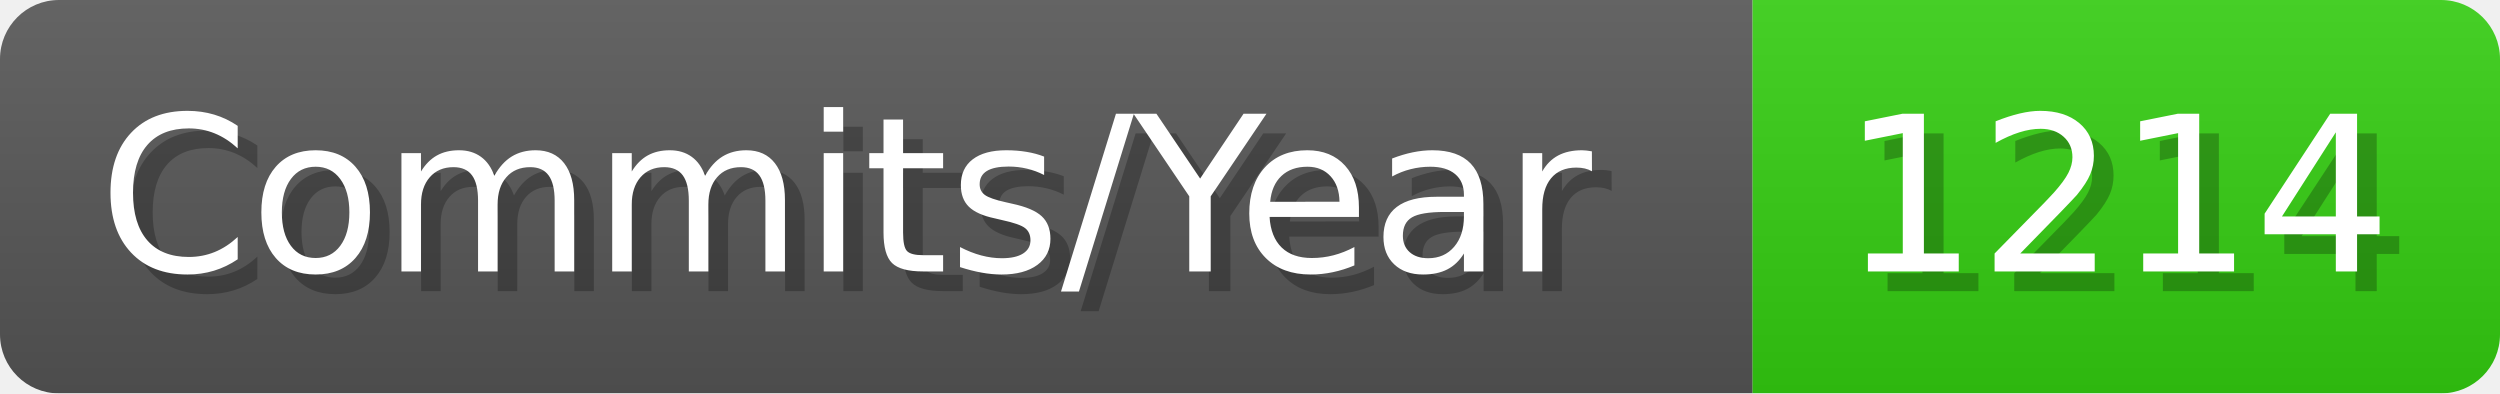
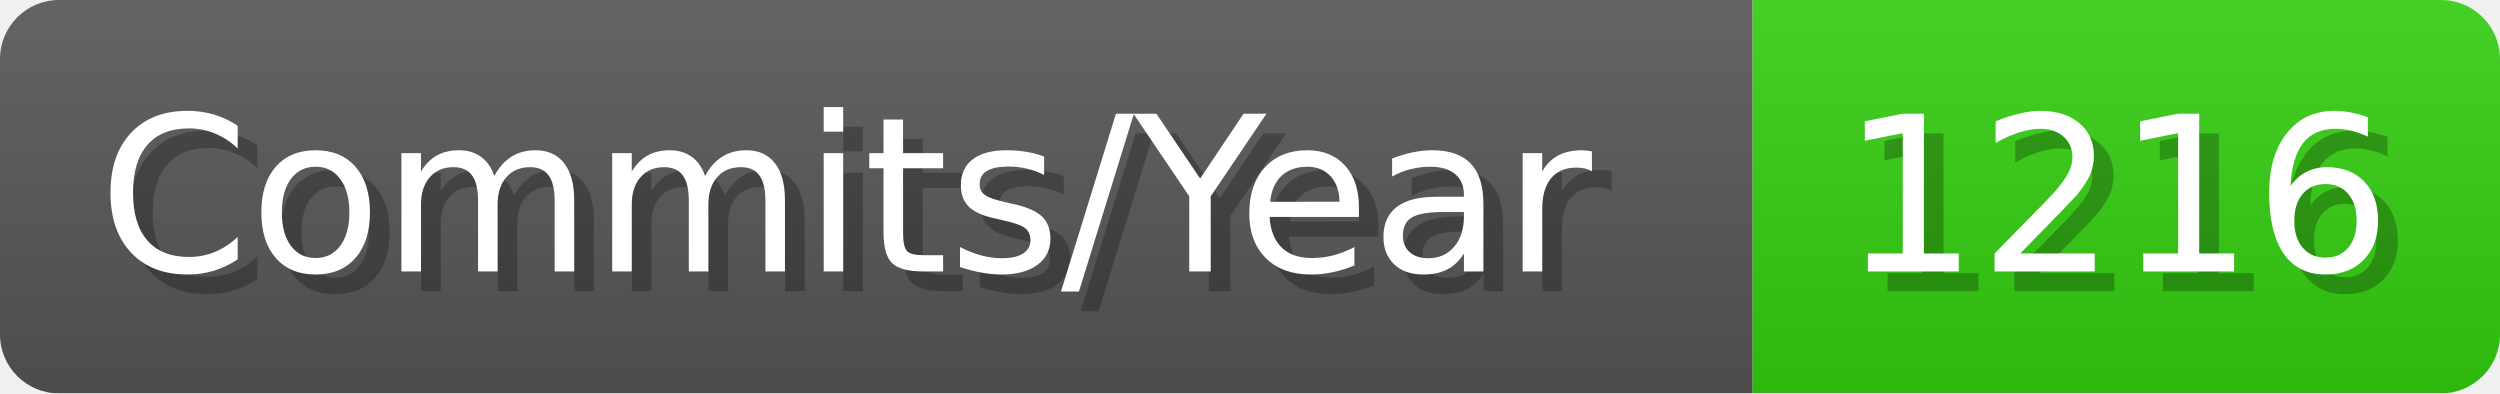
- <svg xmlns="http://www.w3.org/2000/svg" width="127.1" height="20" viewBox="0 0 1271 200" role="img" aria-label="Commits/Year: 1214">
+ <svg xmlns="http://www.w3.org/2000/svg" width="127.1" height="20" viewBox="0 0 1271 200" role="img" aria-label="Commits/Year: 1216">
  <linearGradient id="aUPdi" x2="0" y2="100%">
    <stop offset="0" stop-opacity=".1" stop-color="#EEE" />
    <stop offset="1" stop-opacity=".1" />
  </linearGradient>
  <mask id="WfAiQ">
    <rect width="1271" height="200" rx="30" fill="#FFF" />
  </mask>
  <g mask="url(#WfAiQ)">
    <rect width="891" height="200" fill="#555" />
    <rect width="380" height="200" fill="#3C1" x="891" />
    <rect width="1271" height="200" fill="url(#aUPdi)" />
  </g>
  <g aria-hidden="true" fill="#fff" text-anchor="start" font-family="Verdana,DejaVu Sans,sans-serif" font-size="110">
    <text x="60" y="148" textLength="791" fill="#000" opacity="0.25">Commits/Year</text>
    <text x="50" y="138" textLength="791">Commits/Year</text>
-     <text x="946" y="148" textLength="280" fill="#000" opacity="0.25">1214</text>
-     <text x="936" y="138" textLength="280">1214</text>
+     <text x="946" y="148" textLength="280" fill="#000" opacity="0.25">1216</text>
+     <text x="936" y="138" textLength="280">1216</text>
  </g>
</svg>
